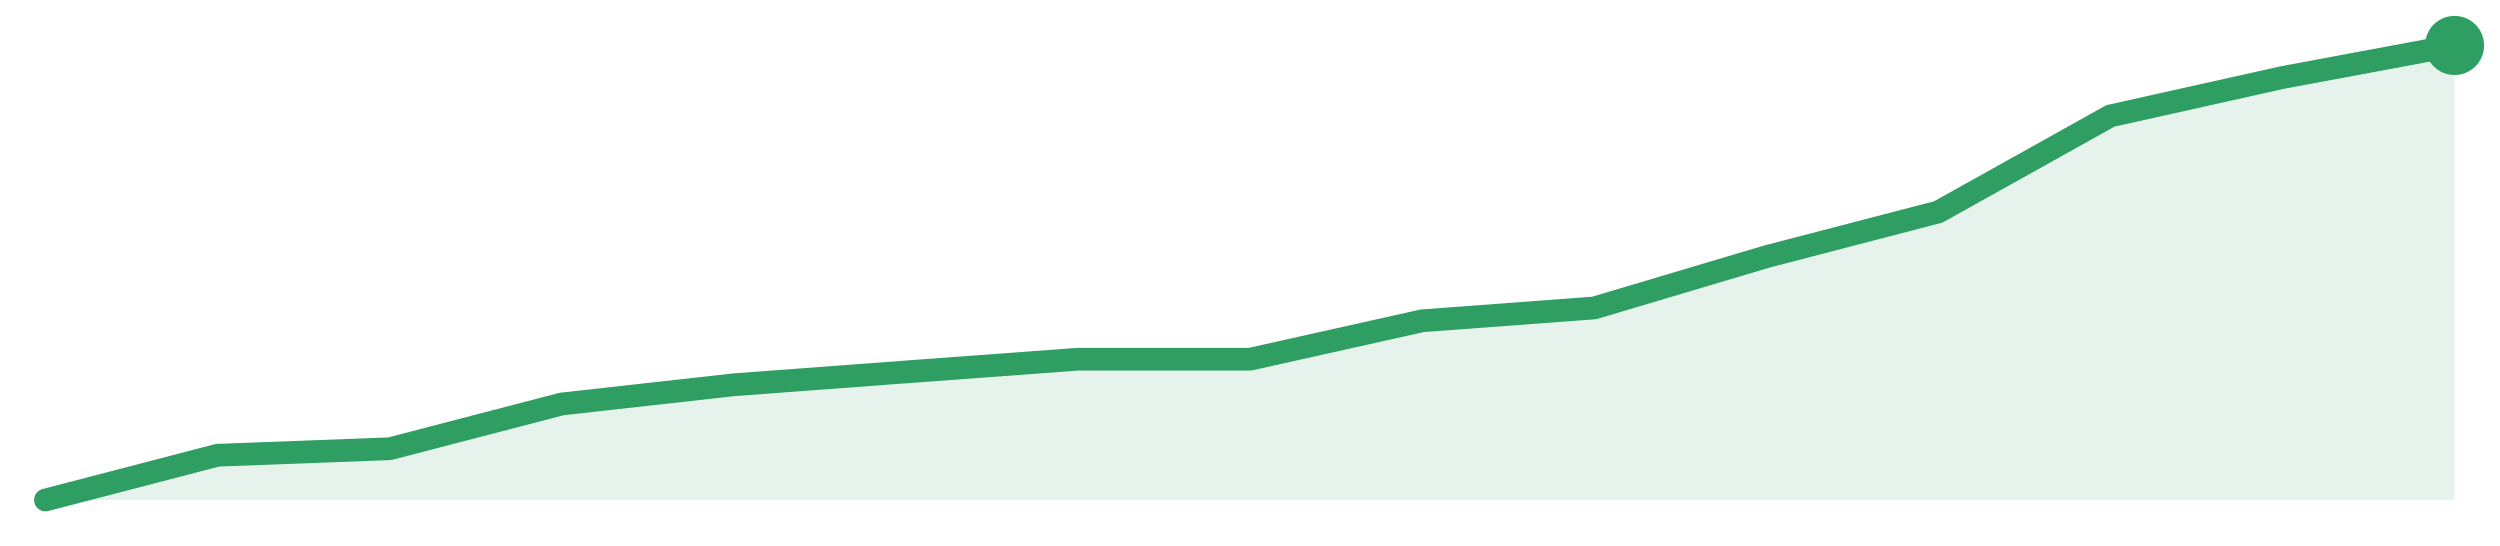
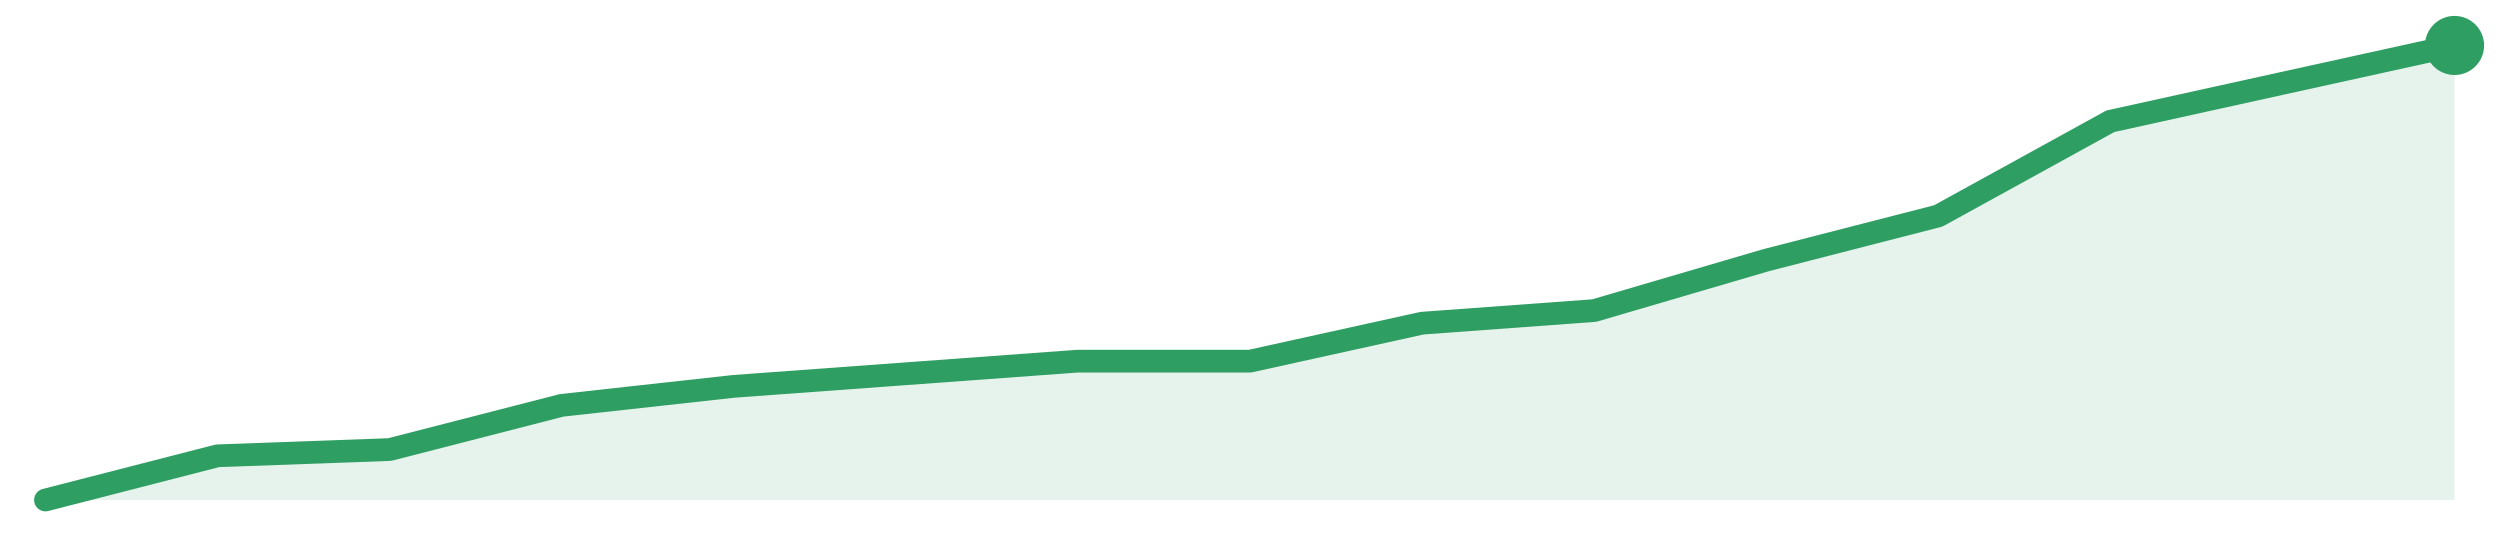
<svg xmlns="http://www.w3.org/2000/svg" width="220" height="48" viewBox="0 0 220 48" role="img" aria-label="trend">
-   <path d="M4.0,44.0 L4.0,44.0 L19.14,40.06 L34.29,39.49 L49.43,35.55 L64.57,33.86 L79.71,32.73 L94.86,31.61 L110.0,31.61 L125.14,28.23 L140.29,27.1 L155.43,22.59 L170.57,18.65 L185.71,10.2 L200.86,6.82 L216.0,4.0 L216.0,44.0 Z" fill="#2f9e631f" />
-   <path d="M4.0,44.0 L19.14,40.06 L34.29,39.49 L49.43,35.55 L64.57,33.86 L79.71,32.73 L94.86,31.61 L110.0,31.61 L125.14,28.23 L140.29,27.1 L155.43,22.59 L170.57,18.65 L185.71,10.2 L200.86,6.82 L216.0,4.0" fill="none" stroke="#2f9e63" stroke-width="2" stroke-linejoin="round" stroke-linecap="round" />
+   <path d="M4.0,44.0 L4.0,44.0 L19.14,40.11 L34.29,39.56 L49.43,35.67 L64.57,34.0 L79.71,32.89 L94.86,31.78 L110.0,31.78 L125.14,28.44 L140.29,27.33 L155.43,22.89 L170.57,19.0 L185.71,10.67 L200.86,7.33 L216.0,4.0 L216.0,44.0 Z" fill="#2f9e631f" />
+   <path d="M4.0,44.0 L19.14,40.11 L34.29,39.56 L49.43,35.67 L64.57,34.0 L79.71,32.89 L94.86,31.78 L110.0,31.78 L125.14,28.44 L140.29,27.33 L155.43,22.89 L170.57,19.0 L185.71,10.67 L200.86,7.33 L216.0,4.0" fill="none" stroke="#2f9e63" stroke-width="2" stroke-linejoin="round" stroke-linecap="round" />
  <circle cx="216.0" cy="4.0" r="2.6" fill="#2f9e63" />
</svg>
